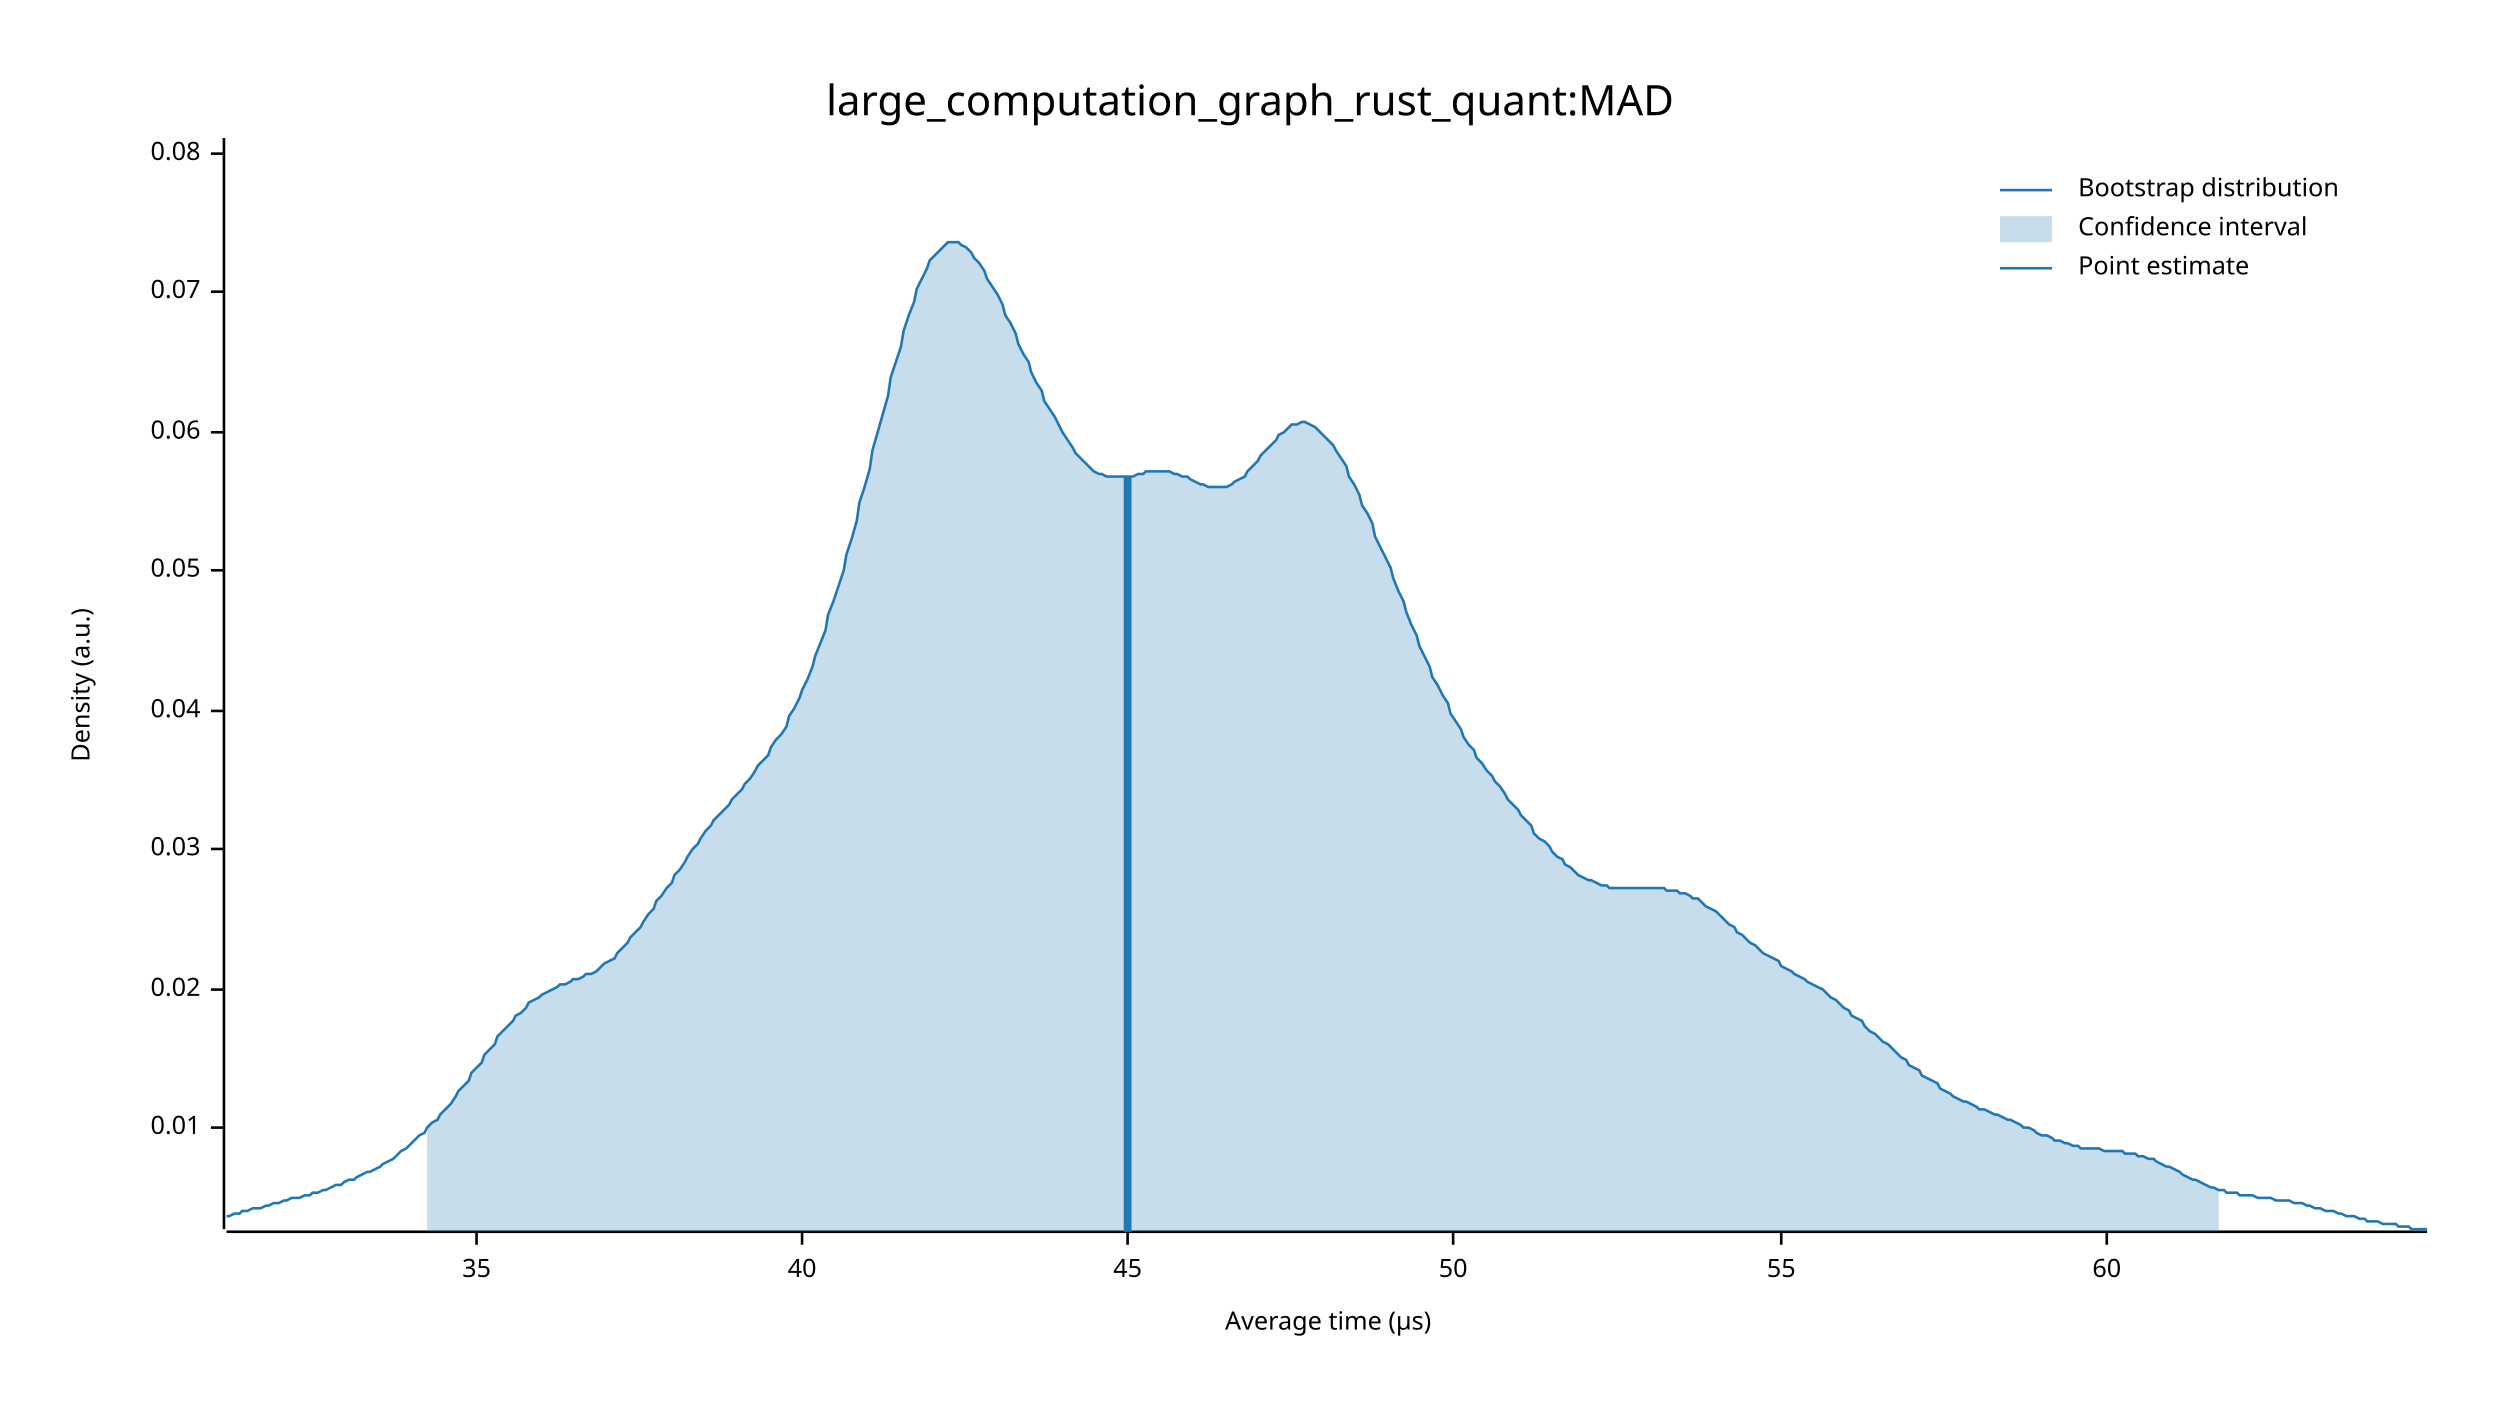
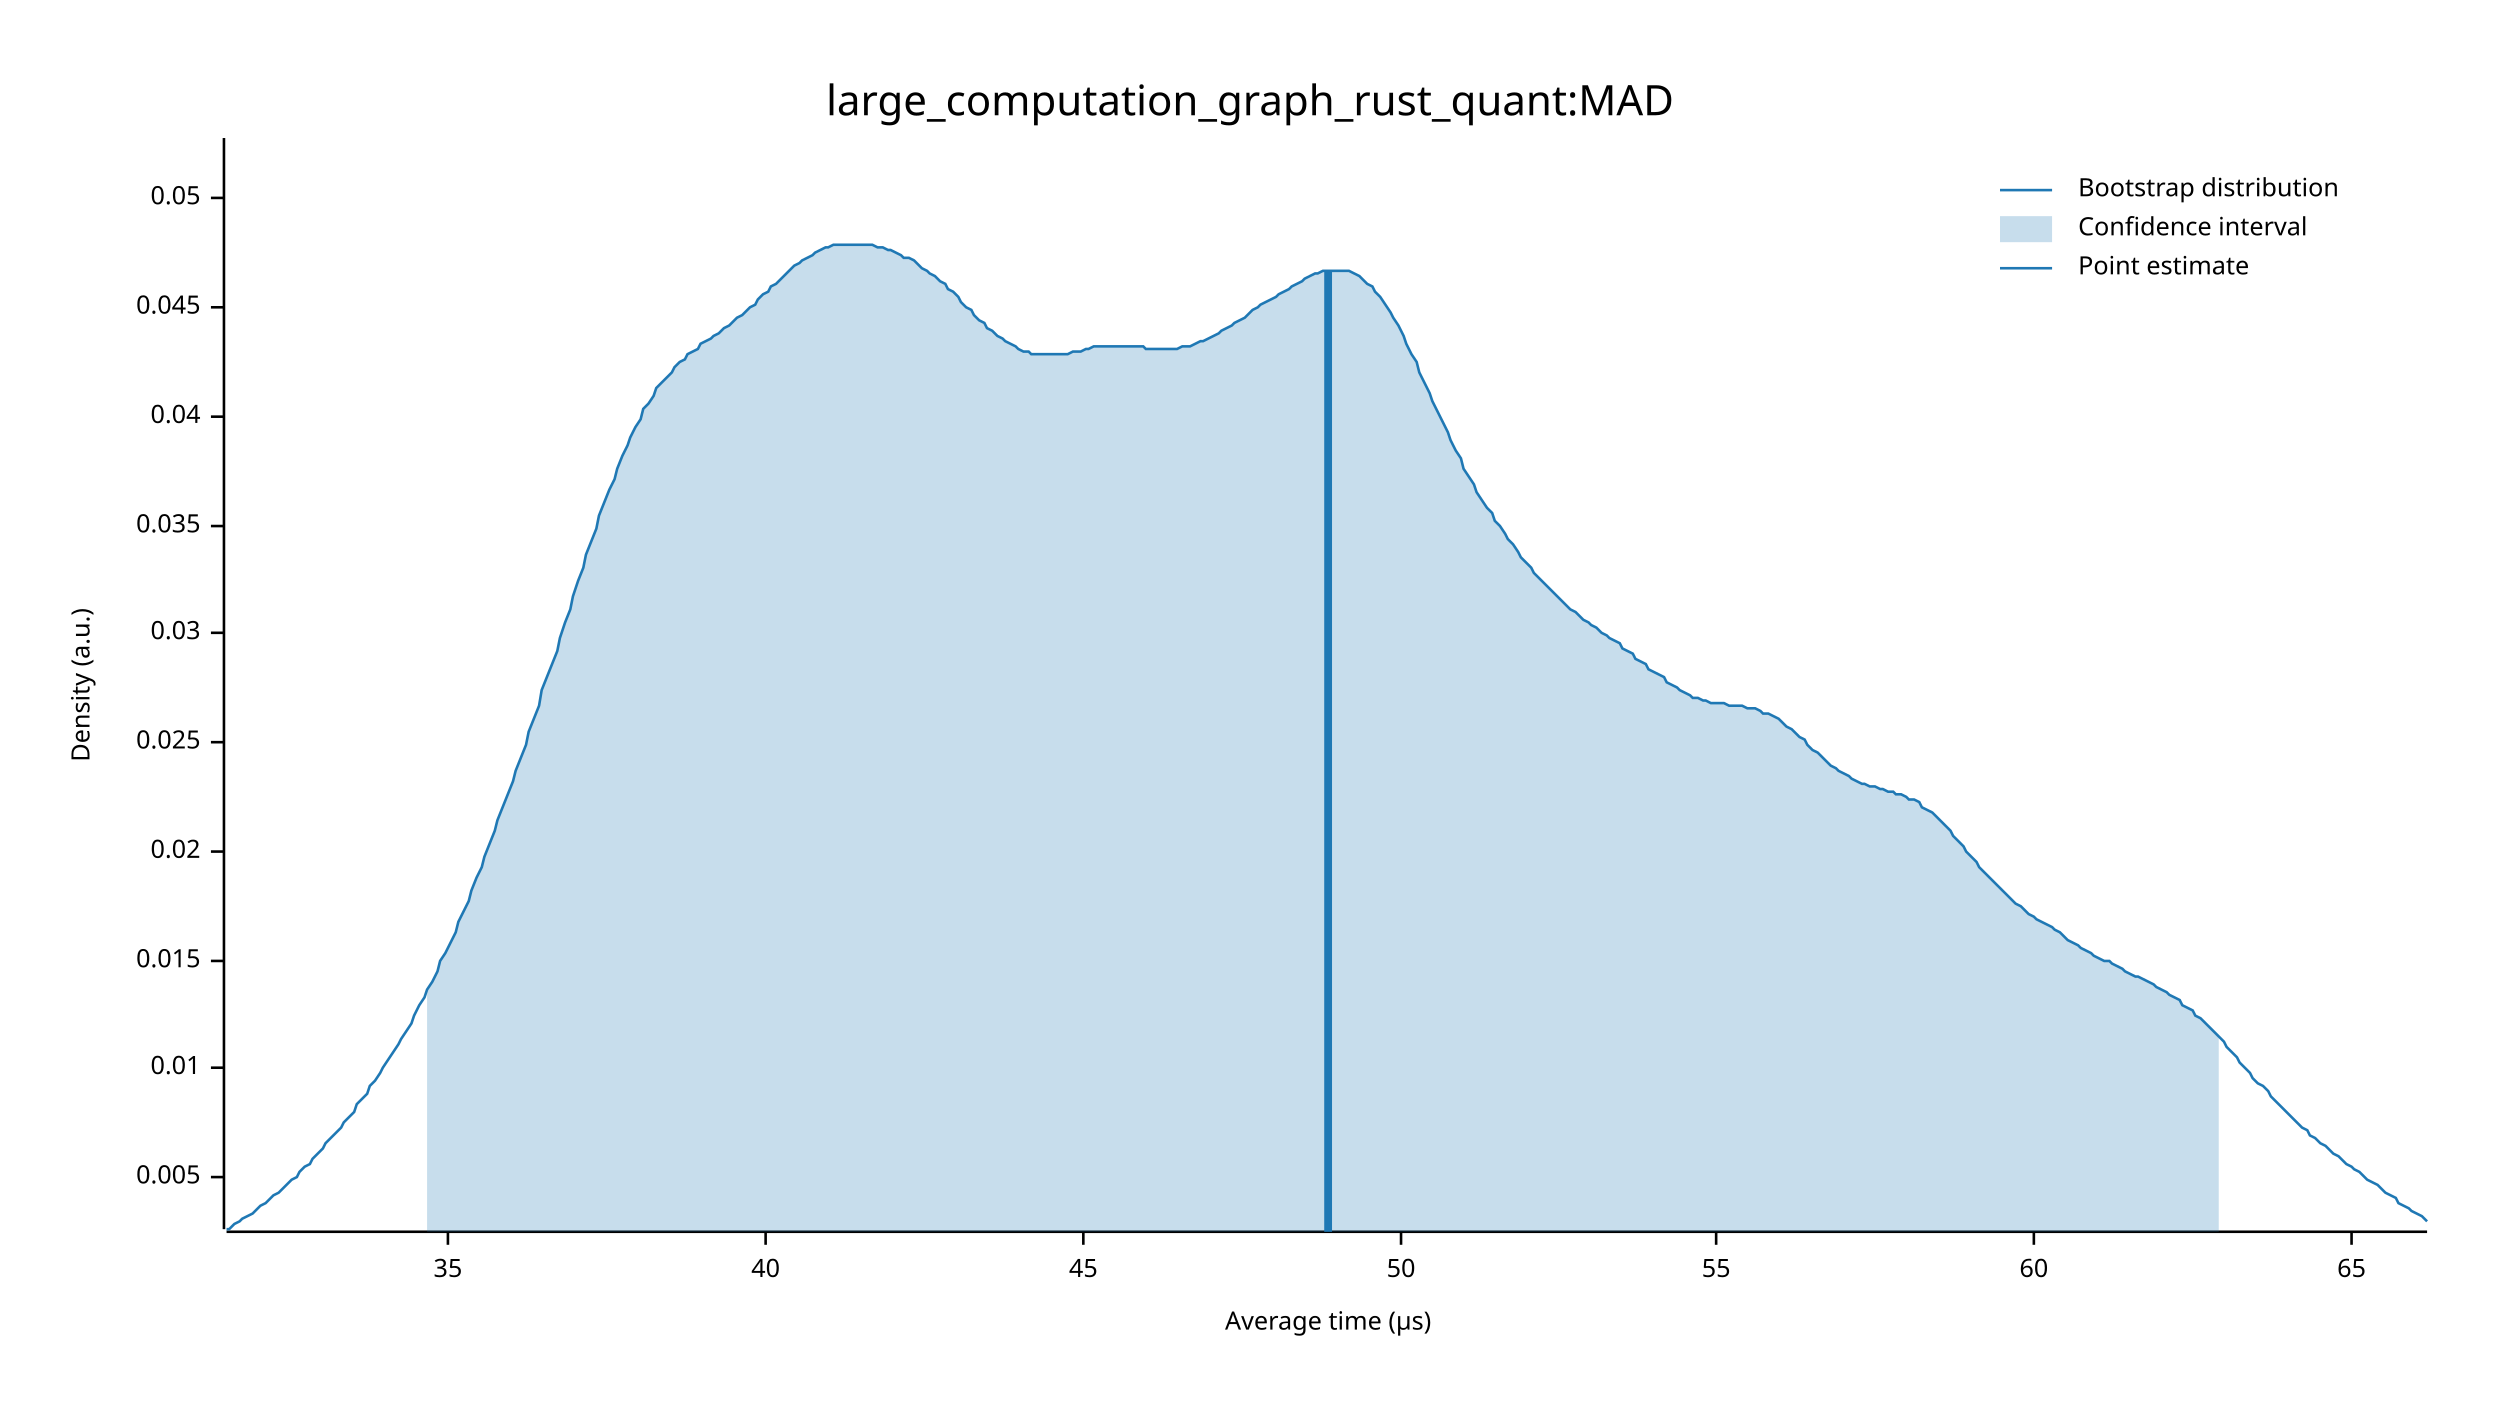
<svg xmlns="http://www.w3.org/2000/svg" width="960" height="540" viewBox="0 0 960 540">
  <text x="480" y="32" dy="0.76em" text-anchor="middle" font-family="sans-serif" font-size="16.129" opacity="1" fill="#000000">
large_computation_graph_rust_quant:MAD
</text>
  <text x="27" y="263" dy="0.76em" text-anchor="middle" font-family="sans-serif" font-size="9.677" opacity="1" fill="#000000" transform="rotate(270, 27, 263)">
Density (a.u.)
</text>
  <text x="510" y="513" dy="-0.5ex" text-anchor="middle" font-family="sans-serif" font-size="9.677" opacity="1" fill="#000000">
Average time (µs)
</text>
  <polyline fill="none" opacity="1" stroke="#000000" stroke-width="1" points="86,53 86,472 " />
-   <text x="77" y="433" dy="0.5ex" text-anchor="end" font-family="sans-serif" font-size="9.677" opacity="1" fill="#000000">
+   <text x="77" y="452" dy="0.5ex" text-anchor="end" font-family="sans-serif" font-size="9.677" opacity="1" fill="#000000">
+ 0.005
+ </text>
+   <polyline fill="none" opacity="1" stroke="#000000" stroke-width="1" points="81,452 86,452 " />
+   <text x="77" y="410" dy="0.5ex" text-anchor="end" font-family="sans-serif" font-size="9.677" opacity="1" fill="#000000">
0.01
</text>
-   <polyline fill="none" opacity="1" stroke="#000000" stroke-width="1" points="81,433 86,433 " />
-   <text x="77" y="380" dy="0.5ex" text-anchor="end" font-family="sans-serif" font-size="9.677" opacity="1" fill="#000000">
+   <polyline fill="none" opacity="1" stroke="#000000" stroke-width="1" points="81,410 86,410 " />
+   <text x="77" y="369" dy="0.5ex" text-anchor="end" font-family="sans-serif" font-size="9.677" opacity="1" fill="#000000">
+ 0.015
+ </text>
+   <polyline fill="none" opacity="1" stroke="#000000" stroke-width="1" points="81,369 86,369 " />
+   <text x="77" y="327" dy="0.5ex" text-anchor="end" font-family="sans-serif" font-size="9.677" opacity="1" fill="#000000">
0.02
</text>
-   <polyline fill="none" opacity="1" stroke="#000000" stroke-width="1" points="81,380 86,380 " />
-   <text x="77" y="326" dy="0.5ex" text-anchor="end" font-family="sans-serif" font-size="9.677" opacity="1" fill="#000000">
+   <polyline fill="none" opacity="1" stroke="#000000" stroke-width="1" points="81,327 86,327 " />
+   <text x="77" y="285" dy="0.5ex" text-anchor="end" font-family="sans-serif" font-size="9.677" opacity="1" fill="#000000">
+ 0.025
+ </text>
+   <polyline fill="none" opacity="1" stroke="#000000" stroke-width="1" points="81,285 86,285 " />
+   <text x="77" y="243" dy="0.5ex" text-anchor="end" font-family="sans-serif" font-size="9.677" opacity="1" fill="#000000">
0.03
</text>
-   <polyline fill="none" opacity="1" stroke="#000000" stroke-width="1" points="81,326 86,326 " />
-   <text x="77" y="273" dy="0.5ex" text-anchor="end" font-family="sans-serif" font-size="9.677" opacity="1" fill="#000000">
+   <polyline fill="none" opacity="1" stroke="#000000" stroke-width="1" points="81,243 86,243 " />
+   <text x="77" y="202" dy="0.5ex" text-anchor="end" font-family="sans-serif" font-size="9.677" opacity="1" fill="#000000">
+ 0.035
+ </text>
+   <polyline fill="none" opacity="1" stroke="#000000" stroke-width="1" points="81,202 86,202 " />
+   <text x="77" y="160" dy="0.5ex" text-anchor="end" font-family="sans-serif" font-size="9.677" opacity="1" fill="#000000">
0.04
</text>
-   <polyline fill="none" opacity="1" stroke="#000000" stroke-width="1" points="81,273 86,273 " />
-   <text x="77" y="219" dy="0.5ex" text-anchor="end" font-family="sans-serif" font-size="9.677" opacity="1" fill="#000000">
+   <polyline fill="none" opacity="1" stroke="#000000" stroke-width="1" points="81,160 86,160 " />
+   <text x="77" y="118" dy="0.5ex" text-anchor="end" font-family="sans-serif" font-size="9.677" opacity="1" fill="#000000">
+ 0.045
+ </text>
+   <polyline fill="none" opacity="1" stroke="#000000" stroke-width="1" points="81,118 86,118 " />
+   <text x="77" y="76" dy="0.5ex" text-anchor="end" font-family="sans-serif" font-size="9.677" opacity="1" fill="#000000">
0.05
</text>
-   <polyline fill="none" opacity="1" stroke="#000000" stroke-width="1" points="81,219 86,219 " />
-   <text x="77" y="166" dy="0.5ex" text-anchor="end" font-family="sans-serif" font-size="9.677" opacity="1" fill="#000000">
- 0.06
- </text>
-   <polyline fill="none" opacity="1" stroke="#000000" stroke-width="1" points="81,166 86,166 " />
-   <text x="77" y="112" dy="0.5ex" text-anchor="end" font-family="sans-serif" font-size="9.677" opacity="1" fill="#000000">
- 0.07
- </text>
-   <polyline fill="none" opacity="1" stroke="#000000" stroke-width="1" points="81,112 86,112 " />
-   <text x="77" y="59" dy="0.5ex" text-anchor="end" font-family="sans-serif" font-size="9.677" opacity="1" fill="#000000">
- 0.08
- </text>
-   <polyline fill="none" opacity="1" stroke="#000000" stroke-width="1" points="81,59 86,59 " />
+   <polyline fill="none" opacity="1" stroke="#000000" stroke-width="1" points="81,76 86,76 " />
  <polyline fill="none" opacity="1" stroke="#000000" stroke-width="1" points="87,473 932,473 " />
-   <text x="183" y="483" dy="0.76em" text-anchor="middle" font-family="sans-serif" font-size="9.677" opacity="1" fill="#000000">
+   <text x="172" y="483" dy="0.76em" text-anchor="middle" font-family="sans-serif" font-size="9.677" opacity="1" fill="#000000">
35
</text>
-   <polyline fill="none" opacity="1" stroke="#000000" stroke-width="1" points="183,473 183,478 " />
-   <text x="308" y="483" dy="0.76em" text-anchor="middle" font-family="sans-serif" font-size="9.677" opacity="1" fill="#000000">
+   <polyline fill="none" opacity="1" stroke="#000000" stroke-width="1" points="172,473 172,478 " />
+   <text x="294" y="483" dy="0.76em" text-anchor="middle" font-family="sans-serif" font-size="9.677" opacity="1" fill="#000000">
40
</text>
-   <polyline fill="none" opacity="1" stroke="#000000" stroke-width="1" points="308,473 308,478 " />
-   <text x="433" y="483" dy="0.76em" text-anchor="middle" font-family="sans-serif" font-size="9.677" opacity="1" fill="#000000">
+   <polyline fill="none" opacity="1" stroke="#000000" stroke-width="1" points="294,473 294,478 " />
+   <text x="416" y="483" dy="0.76em" text-anchor="middle" font-family="sans-serif" font-size="9.677" opacity="1" fill="#000000">
45
</text>
-   <polyline fill="none" opacity="1" stroke="#000000" stroke-width="1" points="433,473 433,478 " />
-   <text x="558" y="483" dy="0.76em" text-anchor="middle" font-family="sans-serif" font-size="9.677" opacity="1" fill="#000000">
+   <polyline fill="none" opacity="1" stroke="#000000" stroke-width="1" points="416,473 416,478 " />
+   <text x="538" y="483" dy="0.76em" text-anchor="middle" font-family="sans-serif" font-size="9.677" opacity="1" fill="#000000">
50
</text>
-   <polyline fill="none" opacity="1" stroke="#000000" stroke-width="1" points="558,473 558,478 " />
-   <text x="684" y="483" dy="0.76em" text-anchor="middle" font-family="sans-serif" font-size="9.677" opacity="1" fill="#000000">
+   <polyline fill="none" opacity="1" stroke="#000000" stroke-width="1" points="538,473 538,478 " />
+   <text x="659" y="483" dy="0.76em" text-anchor="middle" font-family="sans-serif" font-size="9.677" opacity="1" fill="#000000">
55
</text>
-   <polyline fill="none" opacity="1" stroke="#000000" stroke-width="1" points="684,473 684,478 " />
-   <text x="809" y="483" dy="0.76em" text-anchor="middle" font-family="sans-serif" font-size="9.677" opacity="1" fill="#000000">
+   <polyline fill="none" opacity="1" stroke="#000000" stroke-width="1" points="659,473 659,478 " />
+   <text x="781" y="483" dy="0.76em" text-anchor="middle" font-family="sans-serif" font-size="9.677" opacity="1" fill="#000000">
60
</text>
-   <polyline fill="none" opacity="1" stroke="#000000" stroke-width="1" points="809,473 809,478 " />
-   <polyline fill="none" opacity="1" stroke="#1F78B4" stroke-width="1" points="87,467 88,467 90,466 92,466 93,465 95,465 97,464 98,464 100,464 102,463 103,463 105,462 107,462 109,461 110,461 112,460 114,460 115,460 117,459 119,459 120,458 122,458 124,457 125,457 127,456 129,455 131,455 132,454 134,453 136,453 137,452 139,451 141,450 142,450 144,449 146,448 147,447 149,446 151,445 153,443 154,442 156,441 158,439 159,438 161,436 163,435 164,433 166,431 168,430 169,428 171,426 173,424 175,421 176,419 178,417 180,415 181,412 183,410 185,408 186,405 188,403 190,401 191,398 193,396 195,394 197,392 198,390 200,389 202,387 203,385 205,384 207,383 208,382 210,381 212,380 214,379 215,378 217,378 219,377 220,376 222,376 224,375 225,374 227,374 229,373 230,372 232,370 234,369 236,368 237,366 239,364 241,362 242,360 244,358 246,356 247,354 249,351 251,349 252,346 254,344 256,341 258,339 259,336 261,334 263,331 264,329 266,326 268,324 269,322 271,319 273,317 274,315 276,313 278,311 280,309 281,307 283,305 285,303 286,301 288,299 290,296 291,294 293,292 295,290 296,287 298,284 300,282 302,279 303,275 305,272 307,268 308,265 310,261 312,256 313,252 315,247 317,242 318,236 320,231 322,225 324,219 325,213 327,207 329,200 330,193 332,187 334,180 335,173 337,166 339,159 341,152 342,145 344,139 346,133 347,127 349,121 351,116 352,111 354,107 356,103 357,100 359,98 361,96 363,94 364,93 366,93 368,93 369,94 371,95 373,97 374,99 376,101 378,104 379,107 381,110 383,113 385,117 386,121 388,124 390,128 391,132 393,136 395,139 396,143 398,147 400,150 401,154 403,157 405,160 407,164 408,166 410,169 412,172 413,174 415,176 417,178 418,179 420,181 422,182 423,182 425,183 427,183 429,183 430,183 432,183 434,183 435,183 437,182 439,182 440,181 442,181 444,181 445,181 447,181 449,181 451,182 452,182 454,183 456,183 457,184 459,185 461,186 462,186 464,187 466,187 468,187 469,187 471,187 473,186 474,185 476,184 478,183 479,181 481,179 483,177 484,175 486,173 488,171 490,169 491,167 493,166 495,164 496,163 498,163 500,162 501,162 503,163 505,164 506,165 508,167 510,169 512,171 513,173 515,176 517,179 518,183 520,186 522,190 523,194 525,197 527,201 528,206 530,210 532,214 534,218 535,222 537,227 539,231 540,235 542,240 544,244 545,248 547,252 549,256 550,260 552,263 554,267 556,270 557,274 559,277 561,280 562,283 564,286 566,288 567,291 569,293 571,296 573,298 574,300 576,302 578,305 579,307 581,309 583,311 584,313 586,315 588,317 589,320 591,322 593,323 595,325 596,327 598,329 600,330 601,332 603,333 605,335 606,336 608,337 610,338 611,338 613,339 615,340 617,340 618,341 620,341 622,341 623,341 625,341 627,341 628,341 630,341 632,341 633,341 635,341 637,341 639,341 640,342 642,342 644,342 645,343 647,343 649,344 650,345 652,345 654,347 655,348 657,349 659,350 661,352 662,353 664,355 666,356 667,358 669,359 671,361 672,362 674,363 676,365 677,366 679,367 681,368 683,369 684,371 686,372 688,373 689,374 691,375 693,376 694,377 696,378 698,379 700,380 701,381 703,383 705,384 706,385 708,387 710,388 711,390 713,391 715,392 716,394 718,396 720,397 722,399 723,400 725,401 727,403 728,404 730,406 732,407 733,409 735,410 737,411 738,413 740,414 742,415 744,416 745,418 747,419 749,420 750,421 752,422 754,423 755,423 757,424 759,425 760,426 762,426 764,427 766,428 767,428 769,429 771,430 772,430 774,431 776,432 777,433 779,433 781,434 782,435 784,436 786,436 788,437 789,438 791,438 793,439 794,439 796,440 798,440 799,441 801,441 803,441 804,441 806,441 808,442 810,442 811,442 813,442 815,442 816,443 818,443 820,443 821,444 823,444 825,445 827,445 828,446 830,447 832,448 833,448 835,449 837,450 838,451 840,452 842,453 843,453 845,454 847,455 849,456 850,456 852,457 854,457 855,458 857,458 859,458 860,459 862,459 864,459 865,459 867,460 869,460 871,460 872,460 874,461 876,461 877,461 879,461 881,462 882,462 884,462 886,463 887,463 889,464 891,464 893,465 894,465 896,465 898,466 899,466 901,467 903,467 904,467 906,468 908,468 909,469 911,469 913,469 915,470 916,470 918,470 920,470 921,471 923,471 925,471 926,472 928,472 930,472 932,472 " />
-   <polygon opacity="0.25" fill="#1F78B4" points="164,433 166,431 168,430 169,428 171,426 173,424 175,421 176,419 178,417 180,415 181,412 183,410 185,408 186,405 188,403 190,401 191,398 193,396 195,394 197,392 198,390 200,389 202,387 203,385 205,384 207,383 208,382 210,381 212,380 214,379 215,378 217,378 219,377 220,376 222,376 224,375 225,374 227,374 229,373 230,372 232,370 234,369 236,368 237,366 239,364 241,362 242,360 244,358 246,356 247,354 249,351 251,349 252,346 254,344 256,341 258,339 259,336 261,334 263,331 264,329 266,326 268,324 269,322 271,319 273,317 274,315 276,313 278,311 280,309 281,307 283,305 285,303 286,301 288,299 290,296 291,294 293,292 295,290 296,287 298,284 300,282 302,279 303,275 305,272 307,268 308,265 310,261 312,256 313,252 315,247 317,242 318,236 320,231 322,225 324,219 325,213 327,207 329,200 330,193 332,187 334,180 335,173 337,166 339,159 341,152 342,145 344,139 346,133 347,127 349,121 351,116 352,111 354,107 356,103 357,100 359,98 361,96 363,94 364,93 366,93 368,93 369,94 371,95 373,97 374,99 376,101 378,104 379,107 381,110 383,113 385,117 386,121 388,124 390,128 391,132 393,136 395,139 396,143 398,147 400,150 401,154 403,157 405,160 407,164 408,166 410,169 412,172 413,174 415,176 417,178 418,179 420,181 422,182 423,182 425,183 427,183 429,183 430,183 432,183 434,183 435,183 437,182 439,182 440,181 442,181 444,181 445,181 447,181 449,181 451,182 452,182 454,183 456,183 457,184 459,185 461,186 462,186 464,187 466,187 468,187 469,187 471,187 473,186 474,185 476,184 478,183 479,181 481,179 483,177 484,175 486,173 488,171 490,169 491,167 493,166 495,164 496,163 498,163 500,162 501,162 503,163 505,164 506,165 508,167 510,169 512,171 513,173 515,176 517,179 518,183 520,186 522,190 523,194 525,197 527,201 528,206 530,210 532,214 534,218 535,222 537,227 539,231 540,235 542,240 544,244 545,248 547,252 549,256 550,260 552,263 554,267 556,270 557,274 559,277 561,280 562,283 564,286 566,288 567,291 569,293 571,296 573,298 574,300 576,302 578,305 579,307 581,309 583,311 584,313 586,315 588,317 589,320 591,322 593,323 595,325 596,327 598,329 600,330 601,332 603,333 605,335 606,336 608,337 610,338 611,338 613,339 615,340 617,340 618,341 620,341 622,341 623,341 625,341 627,341 628,341 630,341 632,341 633,341 635,341 637,341 639,341 640,342 642,342 644,342 645,343 647,343 649,344 650,345 652,345 654,347 655,348 657,349 659,350 661,352 662,353 664,355 666,356 667,358 669,359 671,361 672,362 674,363 676,365 677,366 679,367 681,368 683,369 684,371 686,372 688,373 689,374 691,375 693,376 694,377 696,378 698,379 700,380 701,381 703,383 705,384 706,385 708,387 710,388 711,390 713,391 715,392 716,394 718,396 720,397 722,399 723,400 725,401 727,403 728,404 730,406 732,407 733,409 735,410 737,411 738,413 740,414 742,415 744,416 745,418 747,419 749,420 750,421 752,422 754,423 755,423 757,424 759,425 760,426 762,426 764,427 766,428 767,428 769,429 771,430 772,430 774,431 776,432 777,433 779,433 781,434 782,435 784,436 786,436 788,437 789,438 791,438 793,439 794,439 796,440 798,440 799,441 801,441 803,441 804,441 806,441 808,442 810,442 811,442 813,442 815,442 816,443 818,443 820,443 821,444 823,444 825,445 827,445 828,446 830,447 832,448 833,448 835,449 837,450 838,451 840,452 842,453 843,453 845,454 847,455 849,456 850,456 852,457 852,473 164,473 " />
-   <polyline fill="none" opacity="1" stroke="#1F78B4" stroke-width="3" points="433,473 433,183 " />
+   <polyline fill="none" opacity="1" stroke="#000000" stroke-width="1" points="781,473 781,478 " />
+   <text x="903" y="483" dy="0.76em" text-anchor="middle" font-family="sans-serif" font-size="9.677" opacity="1" fill="#000000">
+ 65
+ </text>
+   <polyline fill="none" opacity="1" stroke="#000000" stroke-width="1" points="903,473 903,478 " />
+   <polyline fill="none" opacity="1" stroke="#1F78B4" stroke-width="1" points="87,472 88,472 90,470 92,469 93,468 95,467 97,466 98,465 100,463 102,462 103,461 105,459 107,458 109,456 110,455 112,453 114,452 115,450 117,448 119,447 120,445 122,443 124,441 125,439 127,437 129,435 131,433 132,431 134,429 136,427 137,424 139,422 141,420 142,417 144,415 146,412 147,410 149,407 151,404 153,401 154,399 156,396 158,393 159,390 161,386 163,383 164,380 166,377 168,373 169,369 171,366 173,362 175,358 176,354 178,350 180,346 181,342 183,337 185,333 186,329 188,324 190,319 191,315 193,310 195,305 197,300 198,296 200,291 202,286 203,281 205,276 207,271 208,265 210,260 212,255 214,250 215,245 217,239 219,234 220,229 222,223 224,218 225,213 227,208 229,203 230,198 232,193 234,188 236,184 237,180 239,175 241,171 242,168 244,164 246,161 247,157 249,155 251,152 252,149 254,147 256,145 258,143 259,141 261,139 263,138 264,136 266,135 268,134 269,132 271,131 273,130 274,129 276,128 278,126 280,125 281,124 283,122 285,121 286,120 288,118 290,117 291,115 293,113 295,112 296,110 298,109 300,107 302,105 303,104 305,102 307,101 308,100 310,99 312,98 313,97 315,96 317,95 318,95 320,94 322,94 324,94 325,94 327,94 329,94 330,94 332,94 334,94 335,94 337,95 339,95 341,96 342,96 344,97 346,98 347,99 349,99 351,100 352,101 354,103 356,104 357,105 359,106 361,108 363,109 364,111 366,112 368,114 369,116 371,118 373,119 374,121 376,123 378,124 379,126 381,127 383,129 385,130 386,131 388,132 390,133 391,134 393,135 395,135 396,136 398,136 400,136 401,136 403,136 405,136 407,136 408,136 410,136 412,135 413,135 415,135 417,134 418,134 420,133 422,133 423,133 425,133 427,133 429,133 430,133 432,133 434,133 435,133 437,133 439,133 440,134 442,134 444,134 445,134 447,134 449,134 451,134 452,134 454,133 456,133 457,133 459,132 461,131 462,131 464,130 466,129 468,128 469,127 471,126 473,125 474,124 476,123 478,122 479,121 481,119 483,118 484,117 486,116 488,115 490,114 491,113 493,112 495,111 496,110 498,109 500,108 501,107 503,106 505,105 506,105 508,104 510,104 512,104 513,104 515,104 517,104 518,104 520,105 522,106 523,107 525,109 527,110 528,112 530,114 532,117 534,120 535,122 537,125 539,129 540,132 542,136 544,139 545,143 547,147 549,151 550,154 552,158 554,162 556,166 557,169 559,173 561,176 562,180 564,183 566,186 567,189 569,192 571,195 573,197 574,200 576,202 578,205 579,207 581,209 583,212 584,214 586,216 588,218 589,220 591,222 593,224 595,226 596,227 598,229 600,231 601,232 603,234 605,235 606,236 608,238 610,239 611,240 613,241 615,243 617,244 618,245 620,246 622,247 623,249 625,250 627,251 628,253 630,254 632,255 633,257 635,258 637,259 639,260 640,262 642,263 644,264 645,265 647,266 649,267 650,268 652,268 654,269 655,269 657,270 659,270 661,270 662,270 664,271 666,271 667,271 669,271 671,272 672,272 674,272 676,273 677,274 679,274 681,275 683,276 684,277 686,279 688,280 689,281 691,283 693,284 694,286 696,288 698,289 700,291 701,292 703,294 705,295 706,296 708,297 710,298 711,299 713,300 715,301 716,301 718,302 720,302 722,303 723,303 725,304 727,304 728,305 730,305 732,306 733,307 735,307 737,308 738,310 740,311 742,312 744,314 745,315 747,317 749,319 750,321 752,323 754,325 755,327 757,329 759,331 760,333 762,335 764,337 766,339 767,340 769,342 771,344 772,345 774,347 776,348 777,349 779,351 781,352 782,353 784,354 786,355 788,356 789,357 791,358 793,360 794,361 796,362 798,363 799,364 801,365 803,366 804,367 806,368 808,369 810,369 811,370 813,371 815,372 816,373 818,374 820,375 821,375 823,376 825,377 827,378 828,379 830,380 832,381 833,382 835,383 837,384 838,386 840,387 842,388 843,390 845,391 847,393 849,395 850,396 852,398 854,400 855,402 857,404 859,406 860,408 862,410 864,412 865,414 867,416 869,417 871,419 872,421 874,423 876,425 877,426 879,428 881,430 882,431 884,433 886,434 887,436 889,437 891,439 893,440 894,441 896,443 898,444 899,445 901,447 903,448 904,449 906,450 908,452 909,453 911,454 913,455 915,457 916,458 918,459 920,460 921,462 923,463 925,464 926,465 928,466 930,467 932,469 " />
+   <polygon opacity="0.25" fill="#1F78B4" points="164,380 166,377 168,373 169,369 171,366 173,362 175,358 176,354 178,350 180,346 181,342 183,337 185,333 186,329 188,324 190,319 191,315 193,310 195,305 197,300 198,296 200,291 202,286 203,281 205,276 207,271 208,265 210,260 212,255 214,250 215,245 217,239 219,234 220,229 222,223 224,218 225,213 227,208 229,203 230,198 232,193 234,188 236,184 237,180 239,175 241,171 242,168 244,164 246,161 247,157 249,155 251,152 252,149 254,147 256,145 258,143 259,141 261,139 263,138 264,136 266,135 268,134 269,132 271,131 273,130 274,129 276,128 278,126 280,125 281,124 283,122 285,121 286,120 288,118 290,117 291,115 293,113 295,112 296,110 298,109 300,107 302,105 303,104 305,102 307,101 308,100 310,99 312,98 313,97 315,96 317,95 318,95 320,94 322,94 324,94 325,94 327,94 329,94 330,94 332,94 334,94 335,94 337,95 339,95 341,96 342,96 344,97 346,98 347,99 349,99 351,100 352,101 354,103 356,104 357,105 359,106 361,108 363,109 364,111 366,112 368,114 369,116 371,118 373,119 374,121 376,123 378,124 379,126 381,127 383,129 385,130 386,131 388,132 390,133 391,134 393,135 395,135 396,136 398,136 400,136 401,136 403,136 405,136 407,136 408,136 410,136 412,135 413,135 415,135 417,134 418,134 420,133 422,133 423,133 425,133 427,133 429,133 430,133 432,133 434,133 435,133 437,133 439,133 440,134 442,134 444,134 445,134 447,134 449,134 451,134 452,134 454,133 456,133 457,133 459,132 461,131 462,131 464,130 466,129 468,128 469,127 471,126 473,125 474,124 476,123 478,122 479,121 481,119 483,118 484,117 486,116 488,115 490,114 491,113 493,112 495,111 496,110 498,109 500,108 501,107 503,106 505,105 506,105 508,104 510,104 512,104 513,104 515,104 517,104 518,104 520,105 522,106 523,107 525,109 527,110 528,112 530,114 532,117 534,120 535,122 537,125 539,129 540,132 542,136 544,139 545,143 547,147 549,151 550,154 552,158 554,162 556,166 557,169 559,173 561,176 562,180 564,183 566,186 567,189 569,192 571,195 573,197 574,200 576,202 578,205 579,207 581,209 583,212 584,214 586,216 588,218 589,220 591,222 593,224 595,226 596,227 598,229 600,231 601,232 603,234 605,235 606,236 608,238 610,239 611,240 613,241 615,243 617,244 618,245 620,246 622,247 623,249 625,250 627,251 628,253 630,254 632,255 633,257 635,258 637,259 639,260 640,262 642,263 644,264 645,265 647,266 649,267 650,268 652,268 654,269 655,269 657,270 659,270 661,270 662,270 664,271 666,271 667,271 669,271 671,272 672,272 674,272 676,273 677,274 679,274 681,275 683,276 684,277 686,279 688,280 689,281 691,283 693,284 694,286 696,288 698,289 700,291 701,292 703,294 705,295 706,296 708,297 710,298 711,299 713,300 715,301 716,301 718,302 720,302 722,303 723,303 725,304 727,304 728,305 730,305 732,306 733,307 735,307 737,308 738,310 740,311 742,312 744,314 745,315 747,317 749,319 750,321 752,323 754,325 755,327 757,329 759,331 760,333 762,335 764,337 766,339 767,340 769,342 771,344 772,345 774,347 776,348 777,349 779,351 781,352 782,353 784,354 786,355 788,356 789,357 791,358 793,360 794,361 796,362 798,363 799,364 801,365 803,366 804,367 806,368 808,369 810,369 811,370 813,371 815,372 816,373 818,374 820,375 821,375 823,376 825,377 827,378 828,379 830,380 832,381 833,382 835,383 837,384 838,386 840,387 842,388 843,390 845,391 847,393 849,395 850,396 852,398 852,473 164,473 " />
+   <polyline fill="none" opacity="1" stroke="#1F78B4" stroke-width="3" points="510,473 510,104 " />
  <text x="798" y="68" dy="0.76em" text-anchor="start" font-family="sans-serif" font-size="9.677" opacity="1" fill="#000000">
Bootstrap distribution
</text>
  <text x="798" y="83" dy="0.76em" text-anchor="start" font-family="sans-serif" font-size="9.677" opacity="1" fill="#000000">
Confidence interval
</text>
  <text x="798" y="98" dy="0.76em" text-anchor="start" font-family="sans-serif" font-size="9.677" opacity="1" fill="#000000">
Point estimate
</text>
  <polyline fill="none" opacity="1" stroke="#1F78B4" stroke-width="1" points="768,73 788,73 " />
  <rect x="768" y="83" width="20" height="10" opacity="0.25" fill="#1F78B4" stroke="none" />
  <polyline fill="none" opacity="1" stroke="#1F78B4" stroke-width="1" points="768,103 788,103 " />
</svg>
